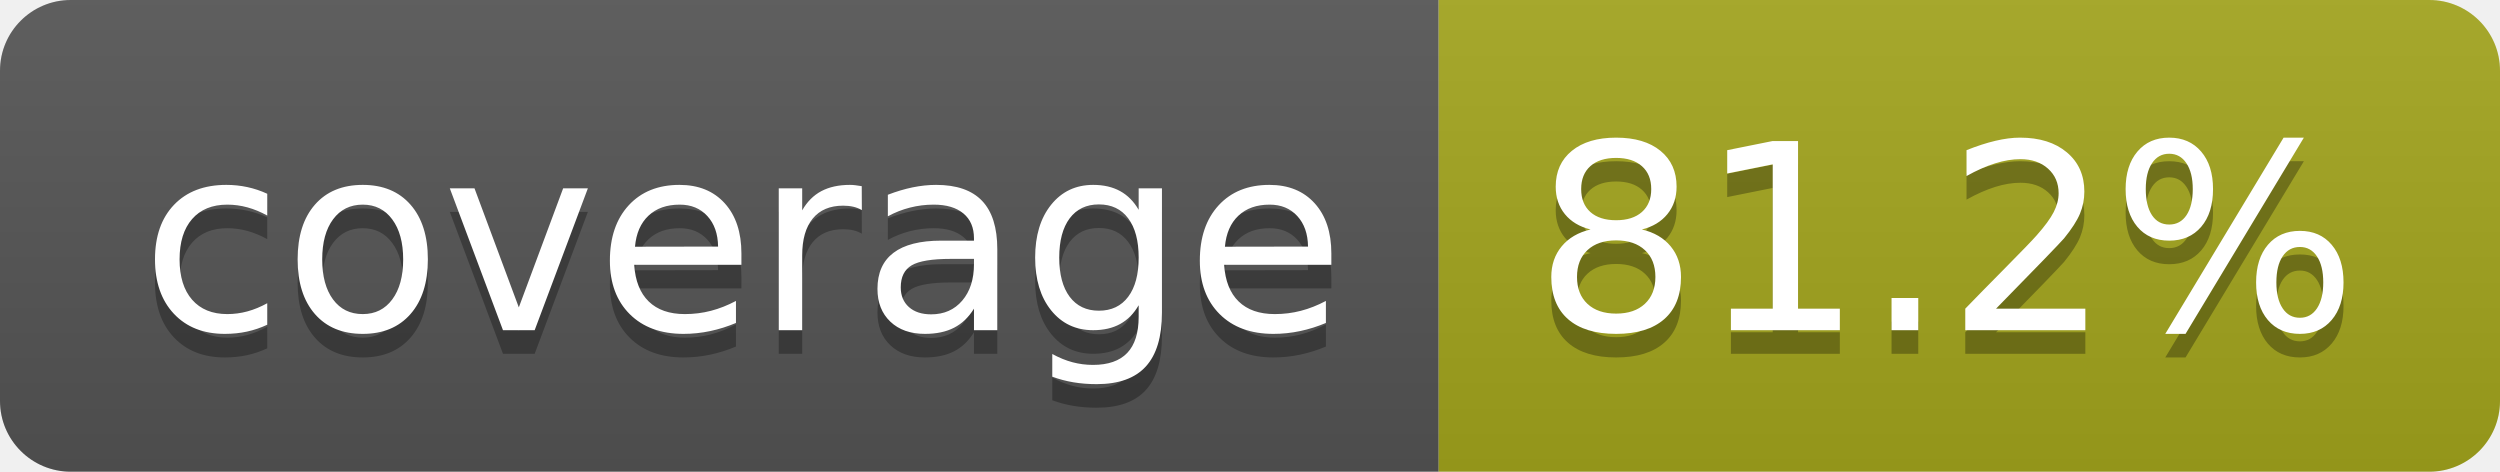
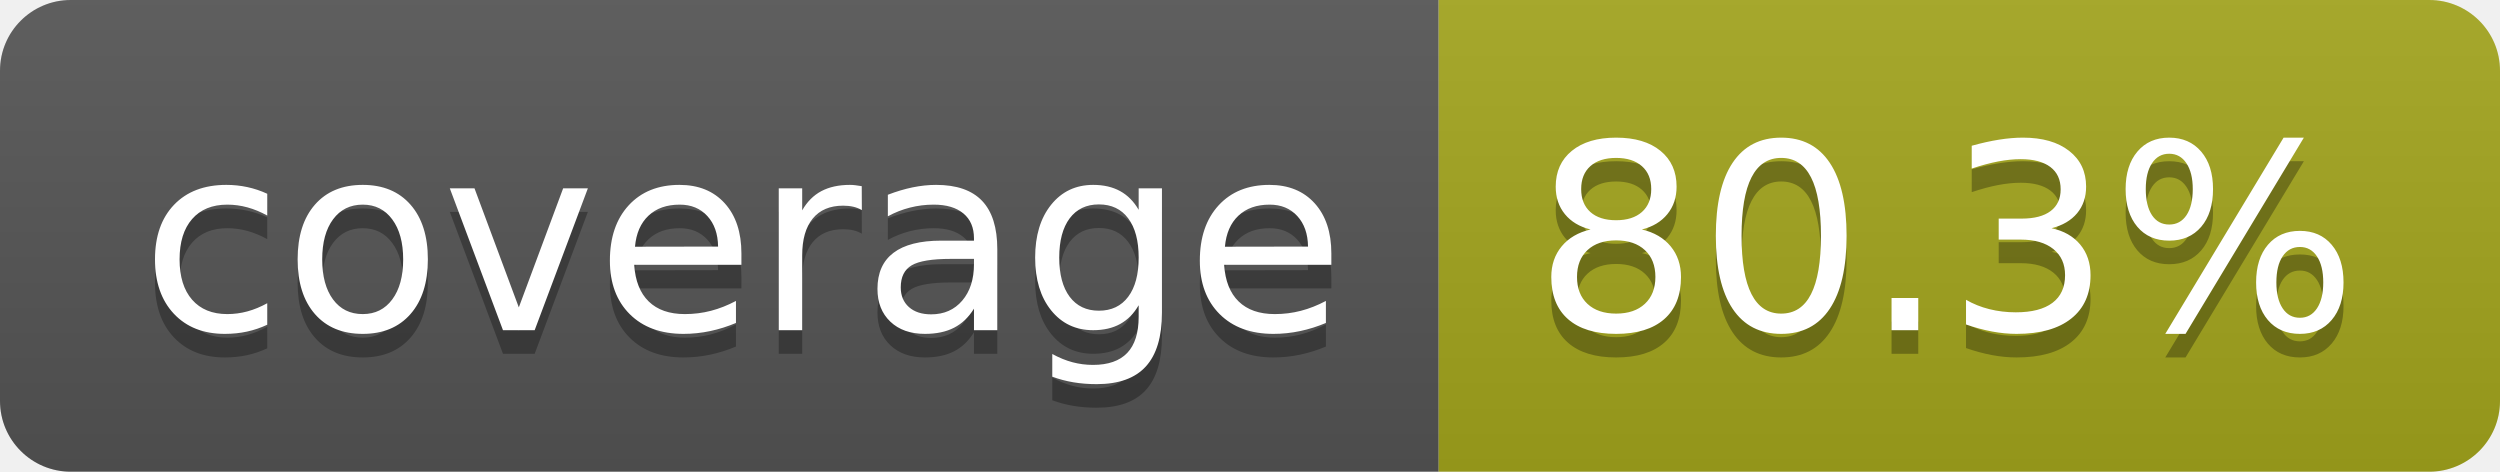
- <svg xmlns="http://www.w3.org/2000/svg" width="106" height="20" role="img" aria-label="coverage: 81.2%">
+ <svg xmlns="http://www.w3.org/2000/svg" width="106" height="20" role="img" aria-label="coverage: 80.3%">
  <linearGradient id="s" x2="0" y2="100%">
    <stop offset="0" stop-color="#bbb" stop-opacity=".1" />
    <stop offset="1" stop-opacity=".1" />
  </linearGradient>
  <clipPath id="r">
    <rect width="106" height="20" rx="3" fill="#fff" />
  </clipPath>
  <g clip-path="url(#r)">
    <rect width="61" height="20" fill="#555" />
    <rect x="61" width="45" height="20" fill="#a4a61d" />
    <rect width="106" height="20" fill="url(#s)" />
  </g>
  <g fill="#fff" text-anchor="middle" font-family="Verdana,Geneva,DejaVu Sans,sans-serif" text-rendering="geometricPrecision" font-size="110">
    <text aria-hidden="true" x="315" y="150" fill="#010101" fill-opacity=".3" transform="scale(.1)" textLength="510">coverage</text>
    <text x="315" y="140" transform="scale(.1)" fill="#fff" textLength="510">coverage</text>
-     <text aria-hidden="true" x="825" y="150" fill="#010101" fill-opacity=".3" transform="scale(.1)" textLength="350">81.2%</text>
-     <text x="825" y="140" transform="scale(.1)" fill="#fff" textLength="350">81.2%</text>
+     <text aria-hidden="true" x="825" y="150" fill="#010101" fill-opacity=".3" transform="scale(.1)" textLength="350">80.3%</text>
+     <text x="825" y="140" transform="scale(.1)" fill="#fff" textLength="350">80.3%</text>
  </g>
</svg>
